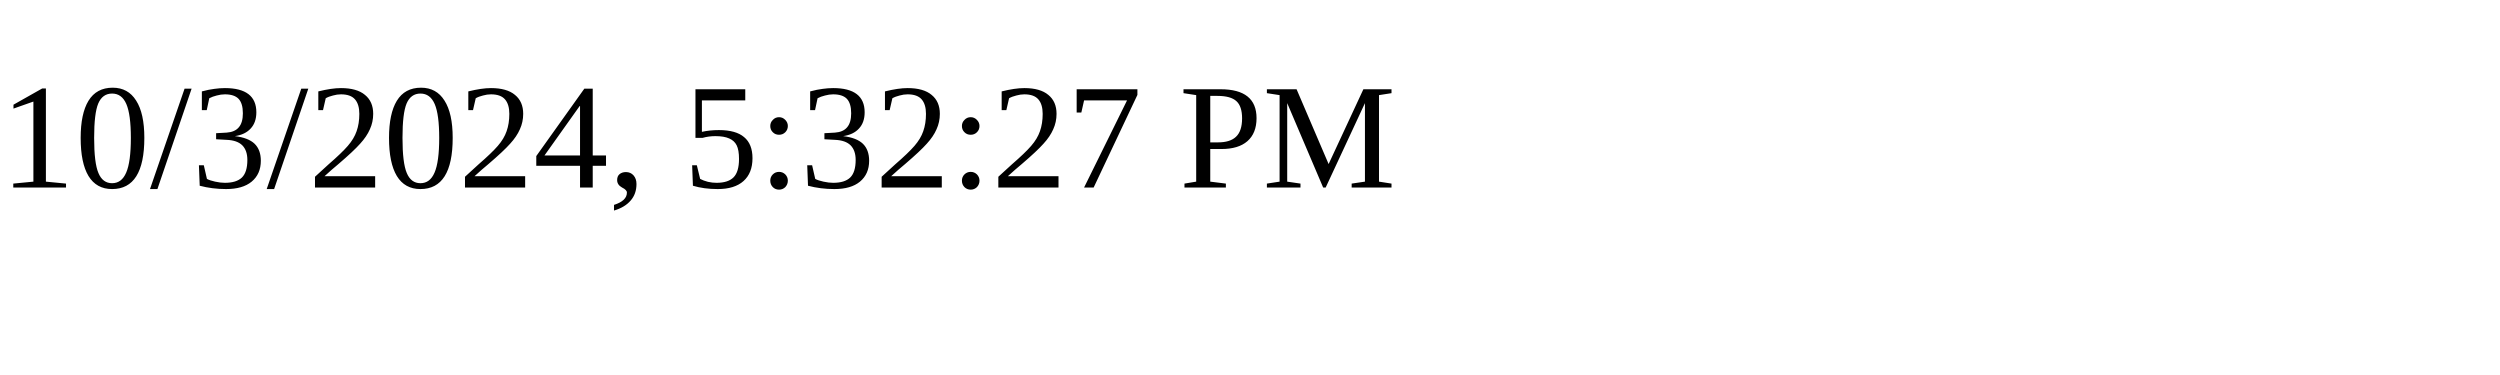
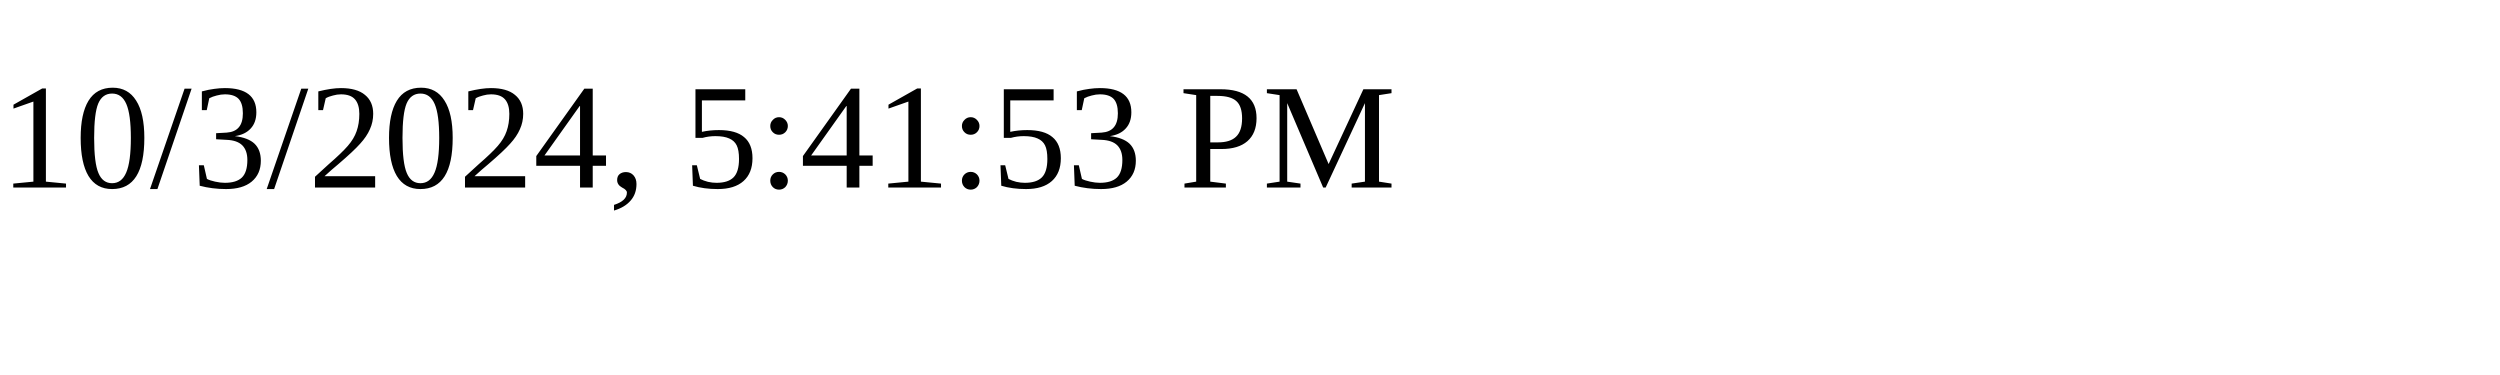
<svg xmlns="http://www.w3.org/2000/svg" height="30" width="200">
-   <text x="0" y="15">10/3/2024, 5:32:27 PM</text>
+   <text x="0" y="15">10/3/2024, 5:41:53 PM</text>
</svg>
